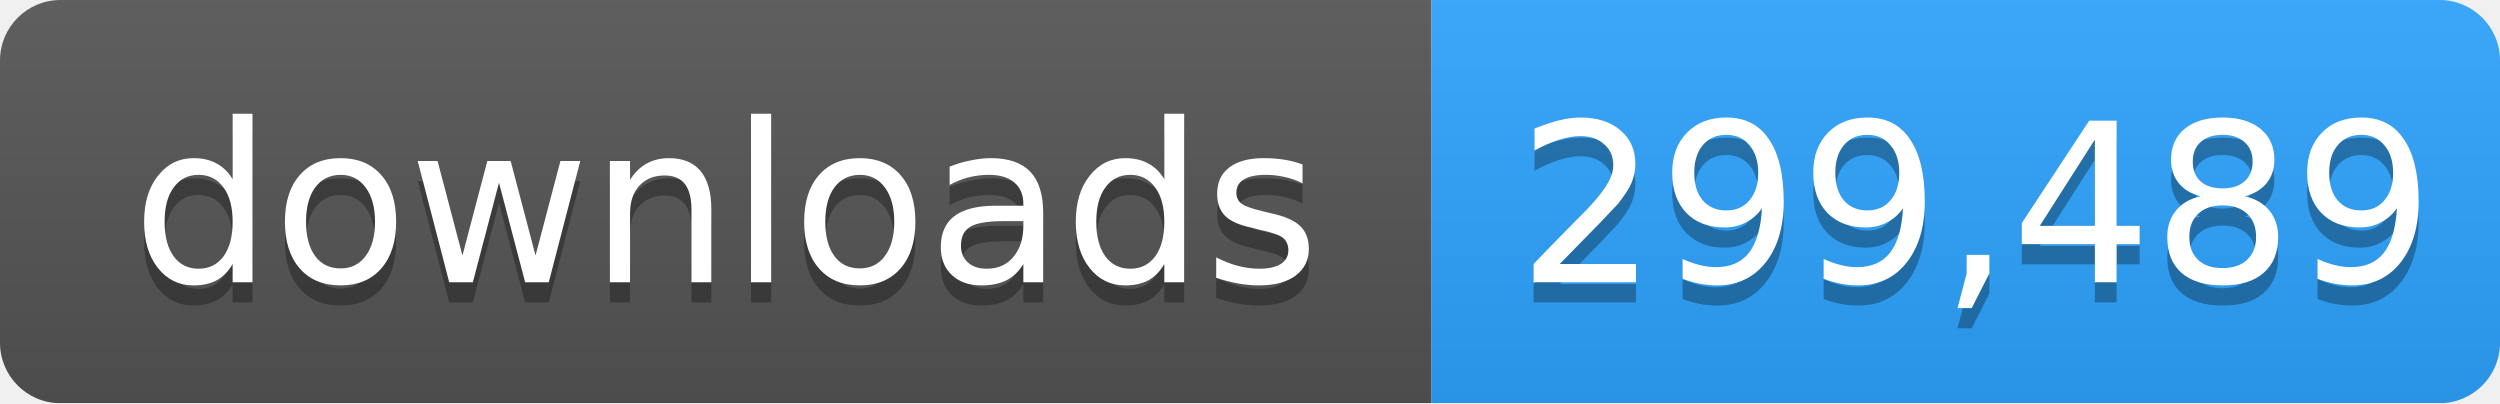
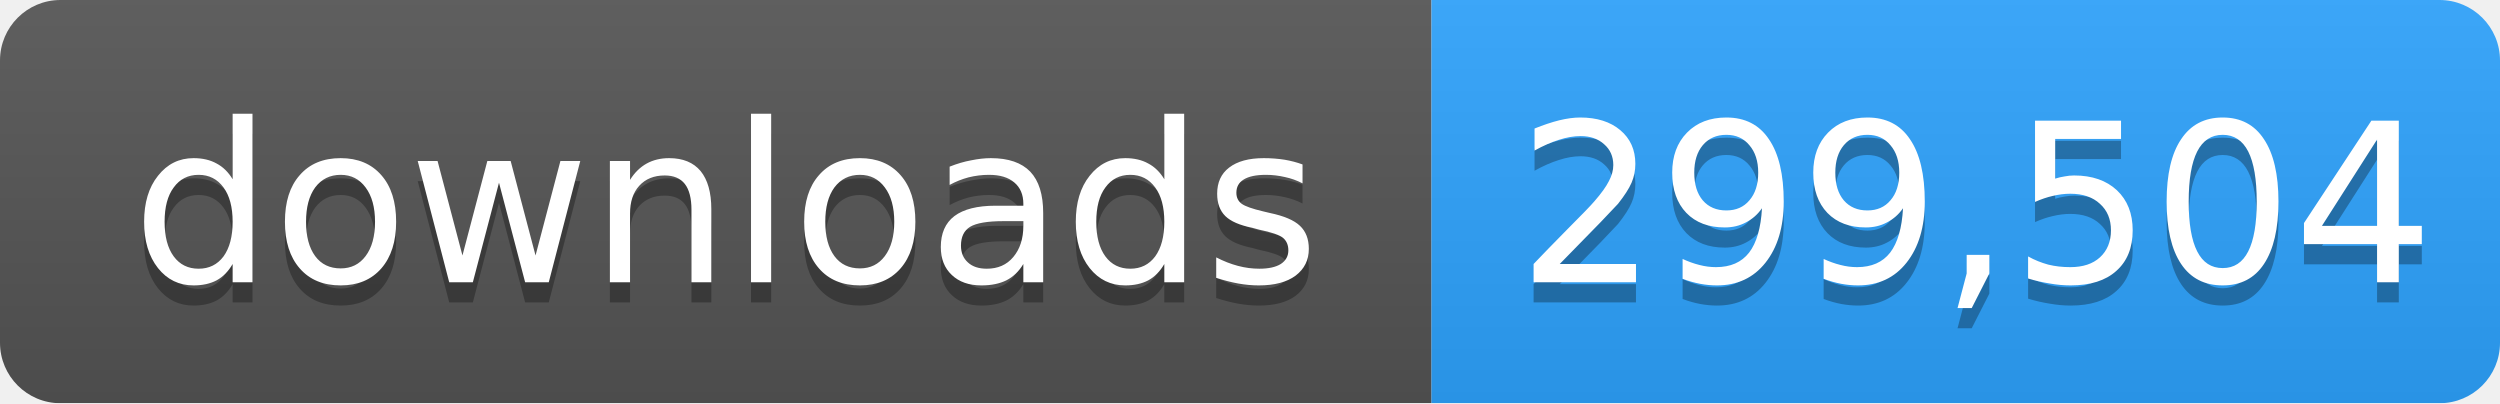
- <svg xmlns="http://www.w3.org/2000/svg" width="124" height="20" role="img" aria-label="downloads: 299,489">
+ <svg xmlns="http://www.w3.org/2000/svg" width="124" height="20" role="img" aria-label="downloads: 299,504">
  <linearGradient id="s" x2="0" y2="100%">
    <stop offset="0" stop-color="#bbb" stop-opacity=".1" />
    <stop offset="1" stop-opacity=".1" />
  </linearGradient>
  <mask id="m">
    <rect width="124" height="20" rx="3" fill="#fff" />
  </mask>
  <g mask="url(#m)">
    <rect width="71" height="20" fill="#555" />
    <rect x="71" width="53" height="20" fill="#2ea4ff" />
    <rect width="124" height="20" fill="url(#s)" />
  </g>
  <g fill="#fff" text-anchor="middle" font-family="Verdana,Geneva,DejaVu Sans,sans-serif" font-size="11">
    <text x="36" y="15" fill="#010101" fill-opacity=".3">downloads</text>
    <text x="36" y="14">downloads</text>
-     <text x="98" y="15" fill="#010101" fill-opacity=".3">299,489</text>
-     <text x="98" y="14">299,489</text>
+     <text x="98" y="15" fill="#010101" fill-opacity=".3">299,504</text>
+     <text x="98" y="14">299,504</text>
  </g>
</svg>
